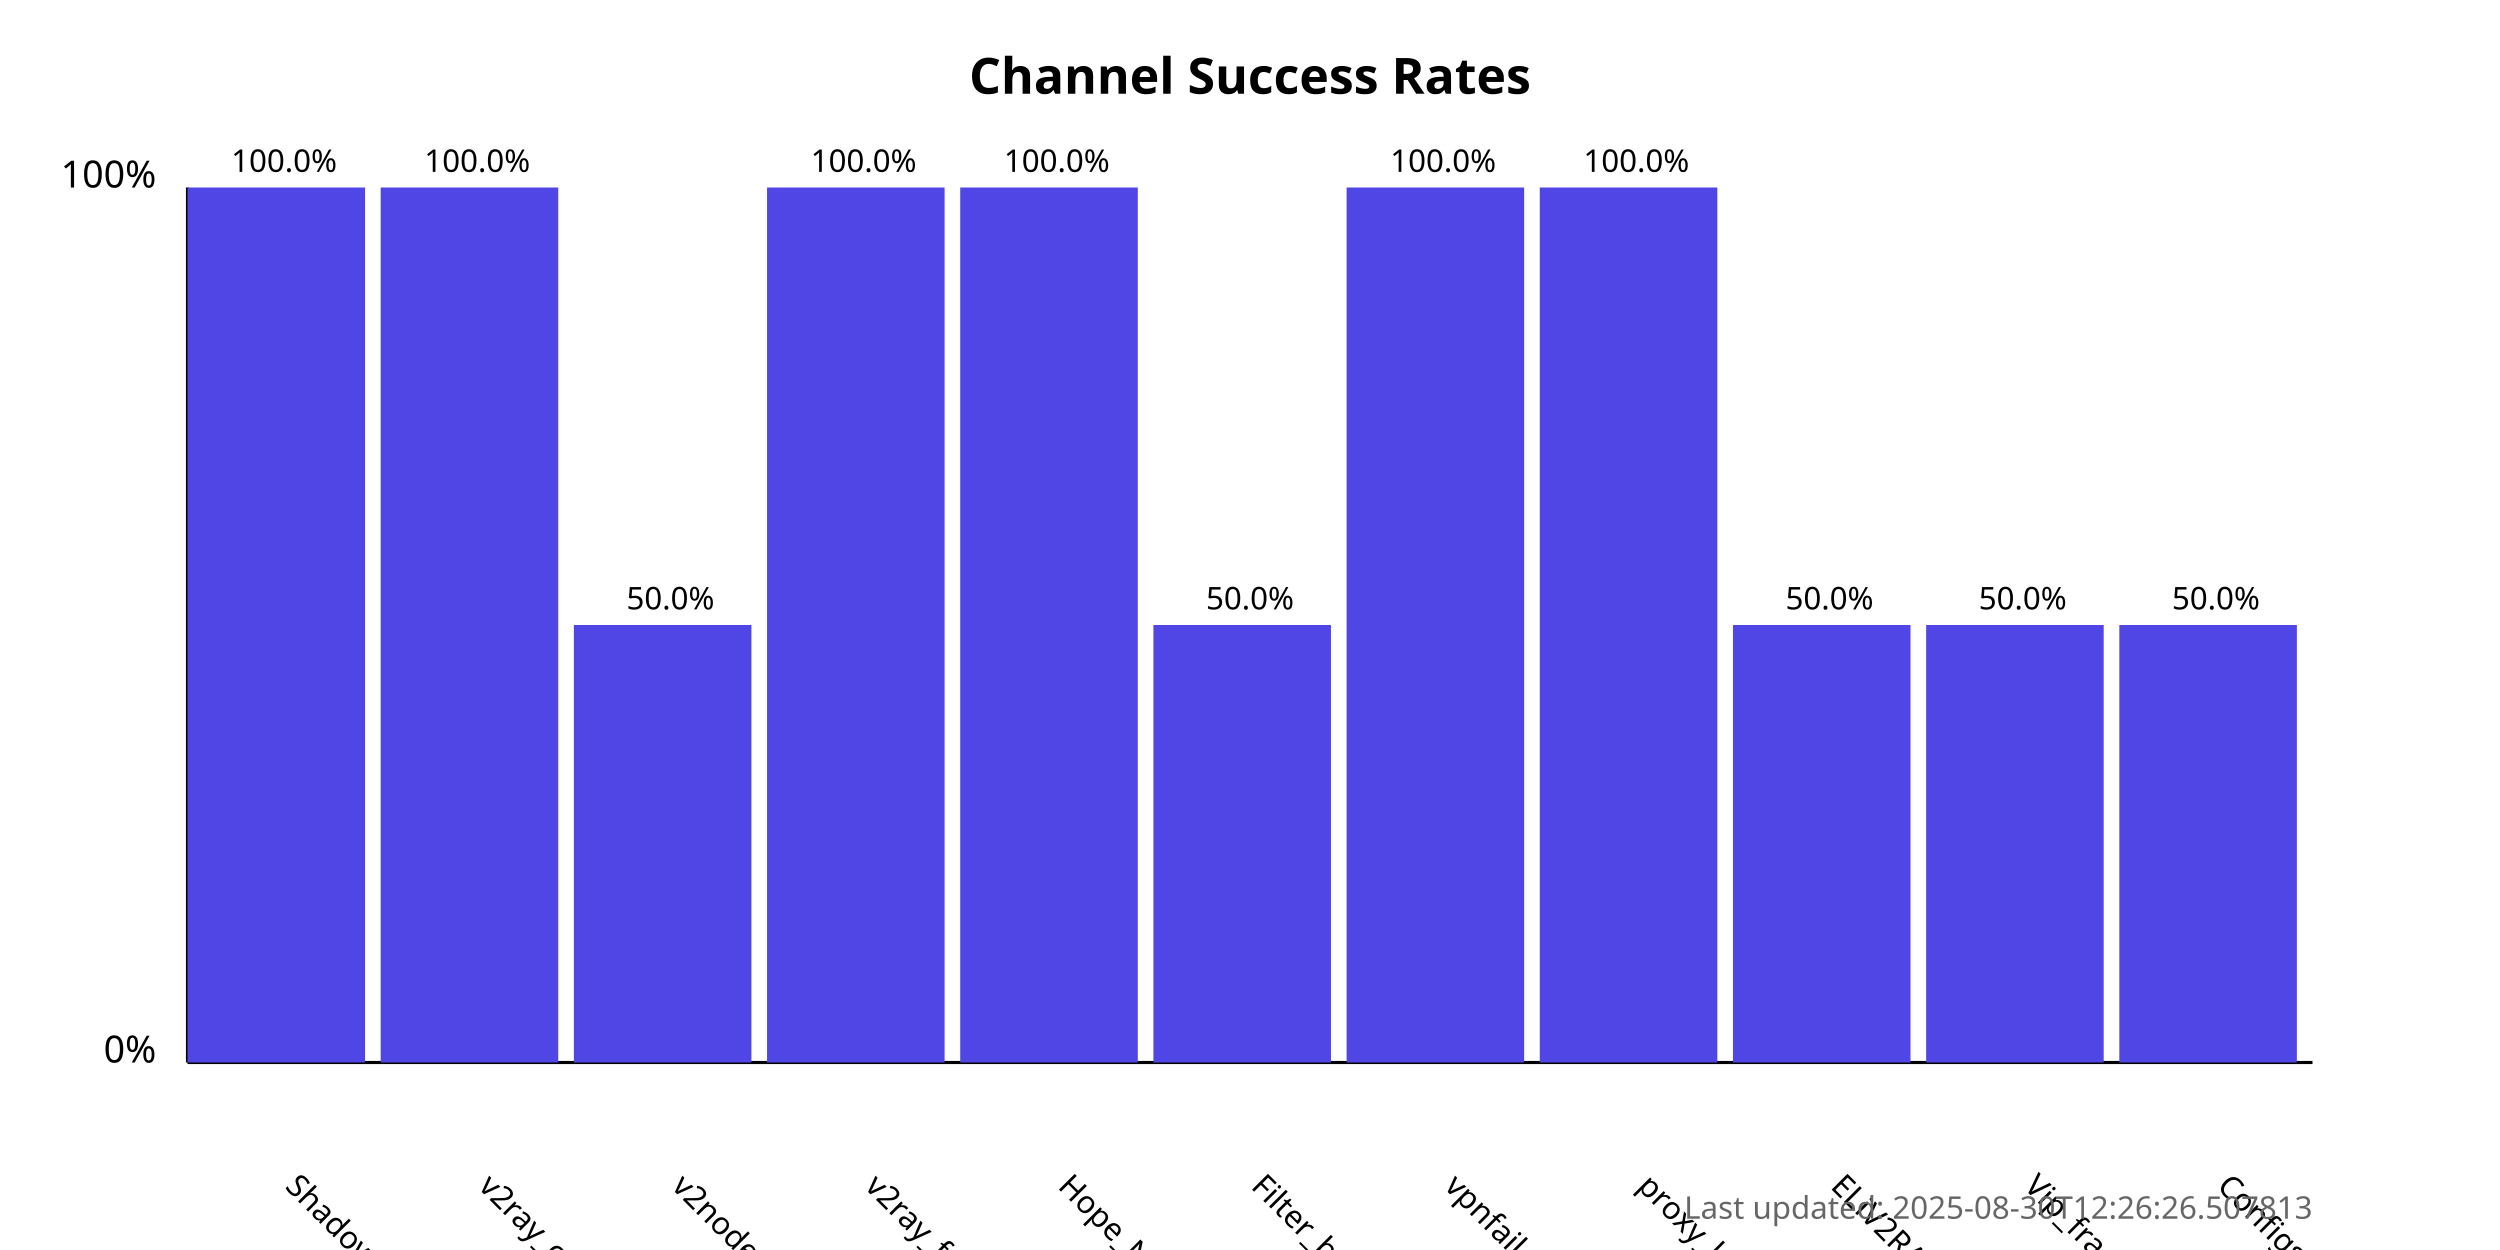
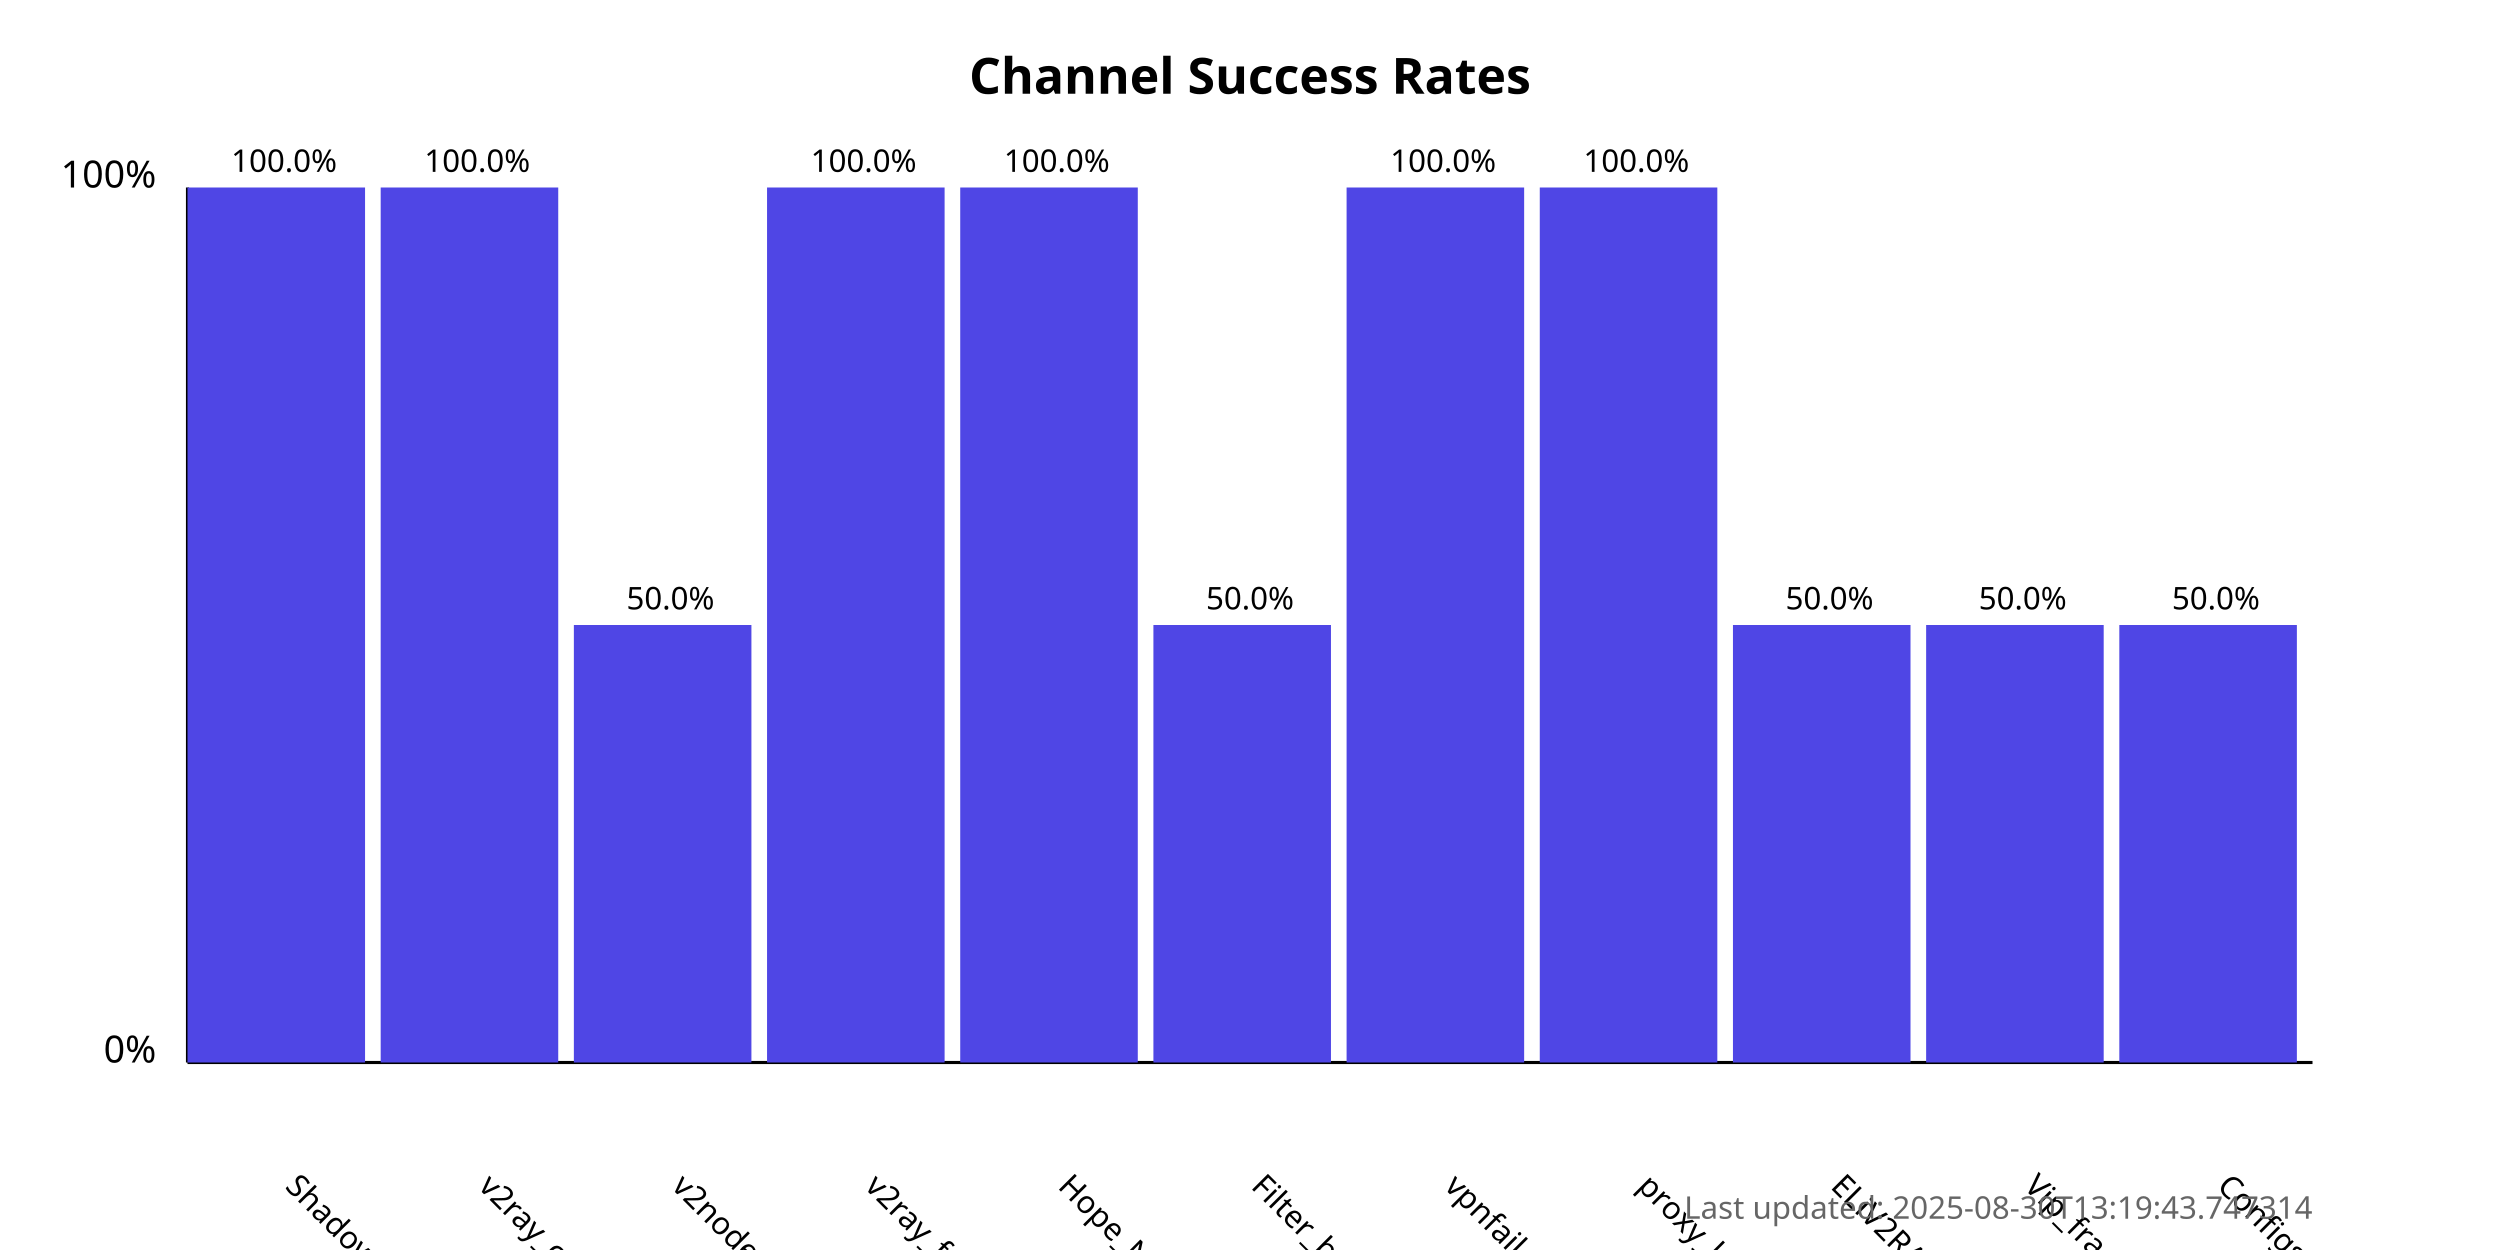
<svg xmlns="http://www.w3.org/2000/svg" width="800" height="400">
  <style>
            .chart-title { font: bold 16px sans-serif; }
            .axis-label { font: 12px sans-serif; }
            .tick-label { font: 10px sans-serif; }
            .bar { fill: #4f46e5; }
            .bar:hover { fill: #6366f1; }
            .timestamp { font: 10px sans-serif; fill: #666; }
        </style>
  <text x="400.0" y="30" text-anchor="middle" class="chart-title">
            Channel Success Rates
        </text>
  <line x1="60" y1="340" x2="60" y2="60" stroke="black" stroke-width="1" />
  <line x1="60" y1="340" x2="740" y2="340" stroke="black" stroke-width="1" />
  <text x="50" y="340" text-anchor="end" class="axis-label">0%</text>
  <text x="50" y="60" text-anchor="end" class="axis-label">100%</text>
  <g>
    <rect x="60" y="60.0" width="56.818" height="280.0" class="bar" />
    <text x="90.909" y="380" transform="rotate(45, 90.90909, 380)" text-anchor="start" class="tick-label">
                ShadowProxy66
            </text>
    <text x="90.909" y="55.0" text-anchor="middle" class="tick-label">
                100.0%
            </text>
  </g>
  <g>
    <rect x="121.818" y="60.0" width="56.818" height="280.0" class="bar" />
    <text x="152.727" y="380" transform="rotate(45, 152.7273, 380)" text-anchor="start" class="tick-label">
                v2ray_configs_pool
            </text>
    <text x="152.727" y="55.0" text-anchor="middle" class="tick-label">
                100.0%
            </text>
  </g>
  <g>
    <rect x="183.636" y="200.0" width="56.818" height="140.0" class="bar" />
    <text x="214.545" y="380" transform="rotate(45, 214.5455, 380)" text-anchor="start" class="tick-label">
                v2nodes
            </text>
    <text x="214.545" y="195.0" text-anchor="middle" class="tick-label">
                50.0%
            </text>
  </g>
  <g>
    <rect x="245.455" y="60.0" width="56.818" height="280.0" class="bar" />
    <text x="276.364" y="380" transform="rotate(45, 276.3636, 380)" text-anchor="start" class="tick-label">
                v2ray_free_conf
            </text>
    <text x="276.364" y="55.0" text-anchor="middle" class="tick-label">
                100.0%
            </text>
  </g>
  <g>
    <rect x="307.273" y="60.0" width="56.818" height="280.0" class="bar" />
    <text x="338.182" y="380" transform="rotate(45, 338.1818, 380)" text-anchor="start" class="tick-label">
                Hope_Net
            </text>
    <text x="338.182" y="55.0" text-anchor="middle" class="tick-label">
                100.0%
            </text>
  </g>
  <g>
    <rect x="369.091" y="200.0" width="56.818" height="140.0" class="bar" />
    <text x="400.0" y="380" transform="rotate(45, 400.0, 380)" text-anchor="start" class="tick-label">
                Filter_breaker
            </text>
    <text x="400.0" y="195.0" text-anchor="middle" class="tick-label">
                50.0%
            </text>
  </g>
  <g>
    <rect x="430.909" y="60.0" width="56.818" height="280.0" class="bar" />
    <text x="461.818" y="380" transform="rotate(45, 461.8182, 380)" text-anchor="start" class="tick-label">
                vpnfail_vless
            </text>
    <text x="461.818" y="55.0" text-anchor="middle" class="tick-label">
                100.0%
            </text>
  </g>
  <g>
    <rect x="492.727" y="60.0" width="56.818" height="280.0" class="bar" />
    <text x="523.636" y="380" transform="rotate(45, 523.6364, 380)" text-anchor="start" class="tick-label">
                proxy_kafee
            </text>
    <text x="523.636" y="55.0" text-anchor="middle" class="tick-label">
                100.0%
            </text>
  </g>
  <g>
    <rect x="554.545" y="200.0" width="56.818" height="140.0" class="bar" />
    <text x="585.455" y="380" transform="rotate(45, 585.4545, 380)" text-anchor="start" class="tick-label">
                ELiV2RAY
            </text>
    <text x="585.455" y="195.0" text-anchor="middle" class="tick-label">
                50.0%
            </text>
  </g>
  <g>
    <rect x="616.364" y="200.0" width="56.818" height="140.0" class="bar" />
    <text x="647.273" y="380" transform="rotate(45, 647.2727, 380)" text-anchor="start" class="tick-label">
                Vip_fragment_v2ray
            </text>
    <text x="647.273" y="195.0" text-anchor="middle" class="tick-label">
                50.0%
            </text>
  </g>
  <g>
    <rect x="678.182" y="200.0" width="56.818" height="140.0" class="bar" />
    <text x="709.091" y="380" transform="rotate(45, 709.0909, 380)" text-anchor="start" class="tick-label">
                ConfigsHubPlus
            </text>
    <text x="709.091" y="195.0" text-anchor="middle" class="tick-label">
                50.0%
            </text>
  </g>
  <text x="740" y="390" text-anchor="end" class="timestamp">
-             Last updated: 2025-08-30T12:26:26.507813
+             Last updated: 2025-08-30T13:19:43.747314
        </text>
</svg>
